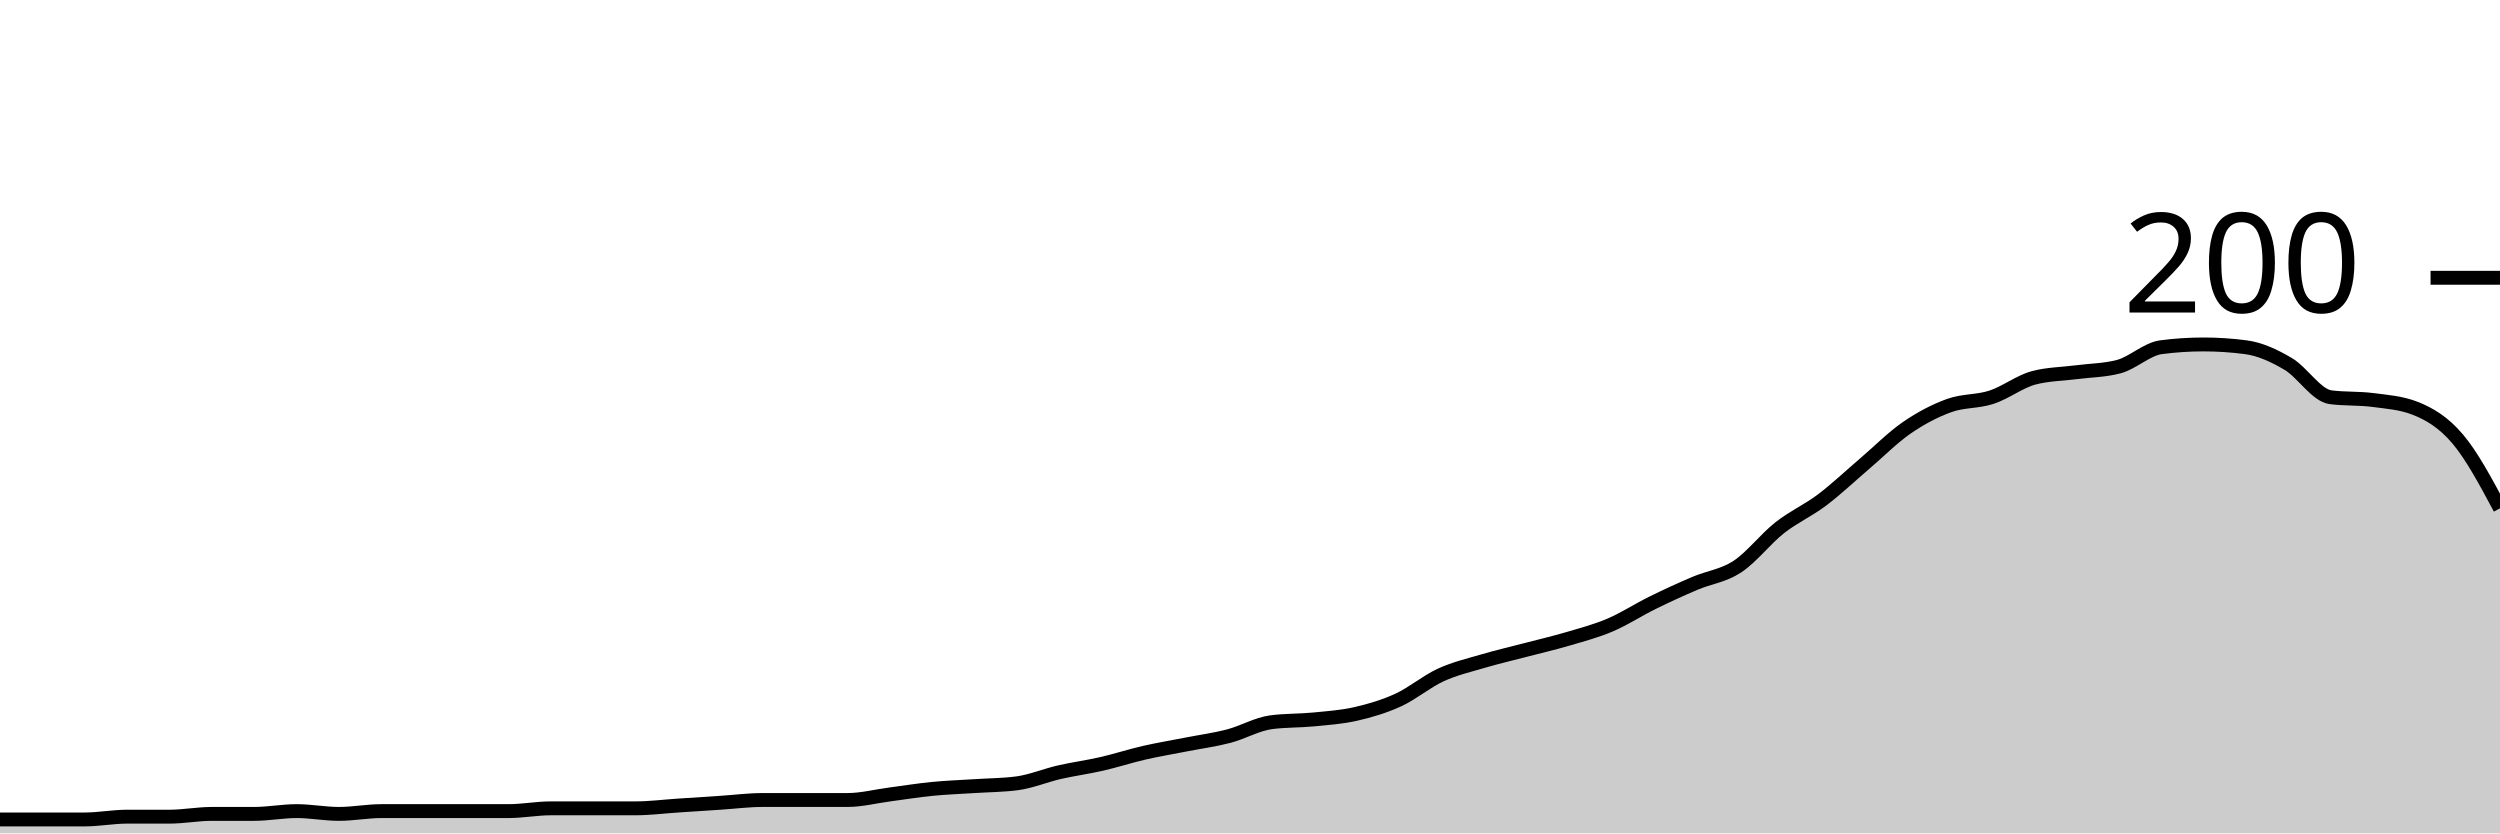
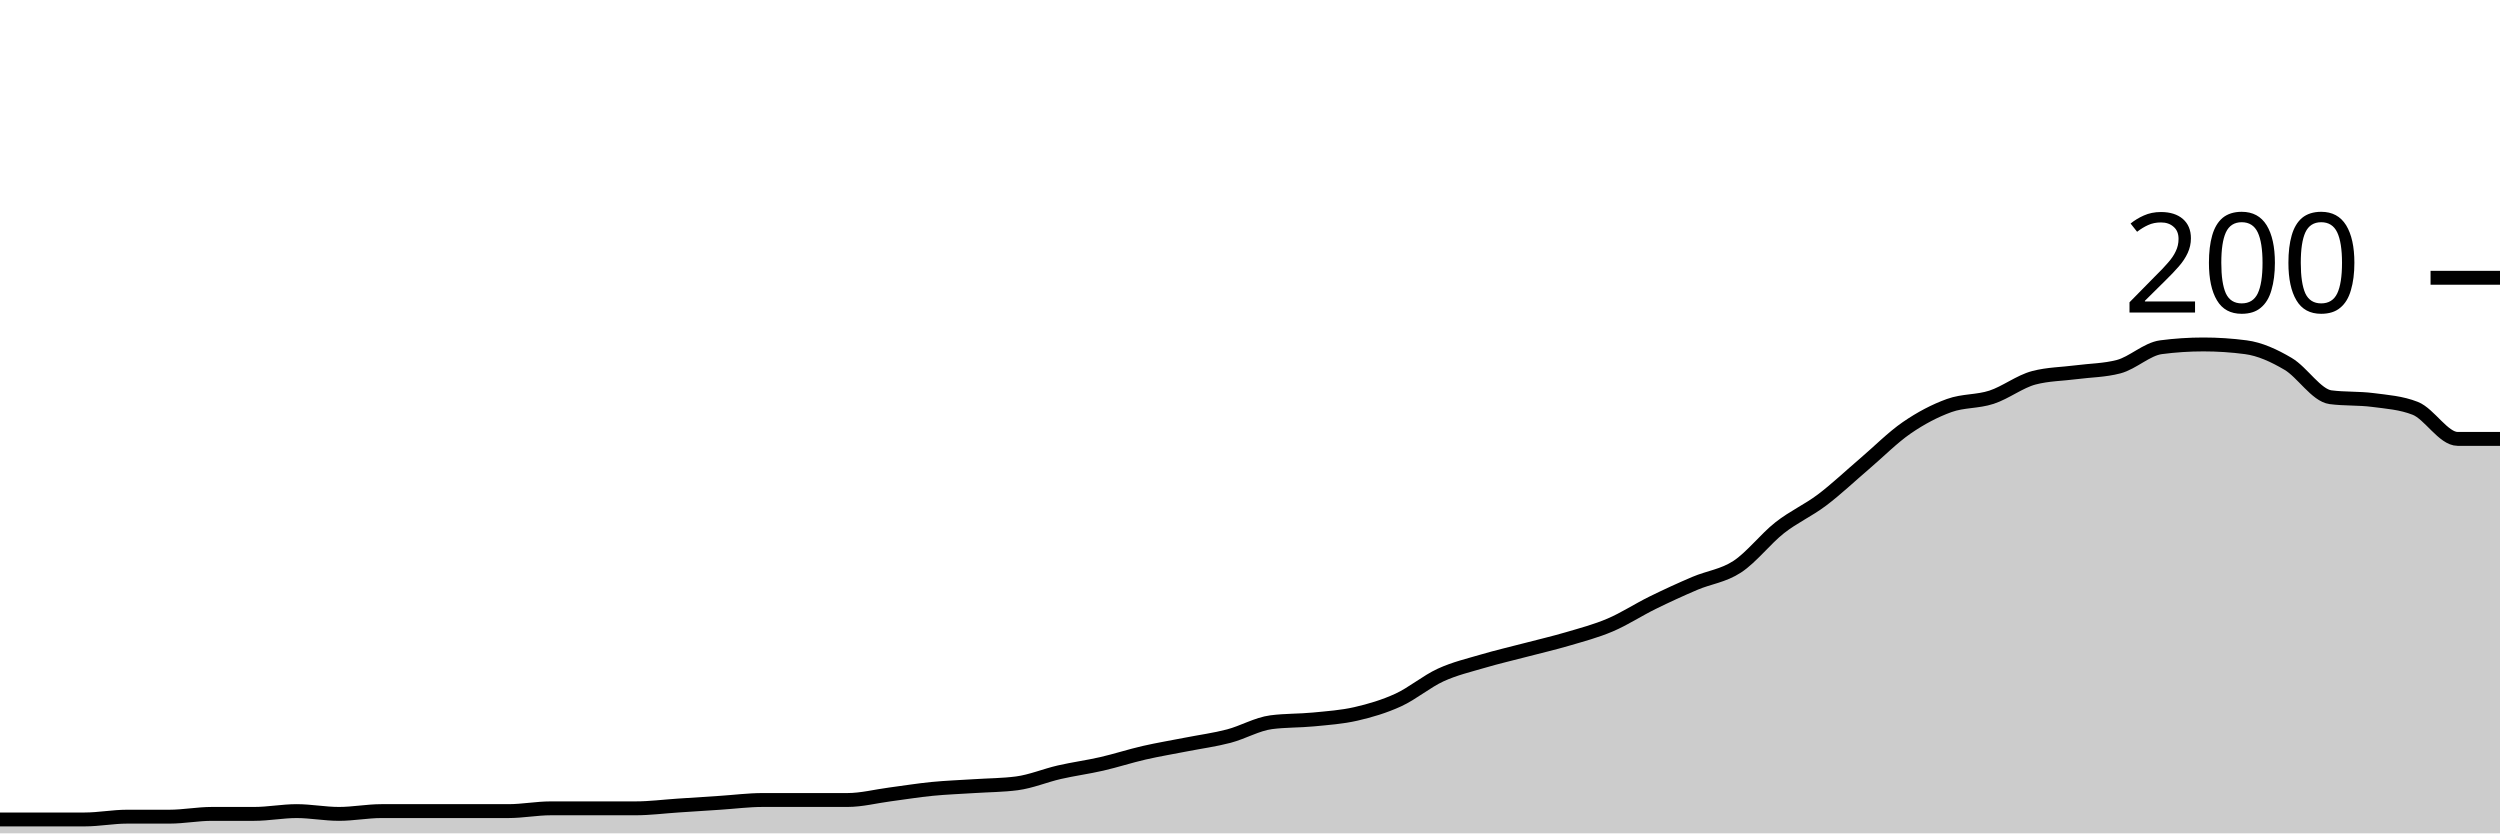
<svg xmlns="http://www.w3.org/2000/svg" viewBox="0 0 180 60">
  <g transform="translate(0,20)">
-     <path class="area" fill="rgba(0, 0, 0, 0.2)" d="M0,39C1.017,39,2.034,39,3.051,39C4.068,39,5.085,39,6.102,39C7.119,39,8.136,38.8,9.153,38.8C10.169,38.8,11.186,38.8,12.203,38.8C13.22,38.8,14.237,38.6,15.254,38.6C16.271,38.6,17.288,38.6,18.305,38.6C19.322,38.6,20.339,38.4,21.356,38.4C22.373,38.4,23.39,38.6,24.407,38.6C25.424,38.6,26.441,38.4,27.458,38.4C28.475,38.4,29.492,38.4,30.508,38.4C31.525,38.4,32.542,38.4,33.559,38.4C34.576,38.4,35.593,38.4,36.61,38.4C37.627,38.4,38.644,38.2,39.661,38.2C40.678,38.2,41.695,38.2,42.712,38.2C43.729,38.2,44.746,38.2,45.763,38.2C46.78,38.2,47.797,38.067,48.814,38C49.831,37.933,50.847,37.867,51.864,37.8C52.881,37.733,53.898,37.6,54.915,37.6C55.932,37.6,56.949,37.6,57.966,37.6C58.983,37.6,60,37.6,61.017,37.6C62.034,37.6,63.051,37.333,64.068,37.2C65.085,37.067,66.102,36.9,67.119,36.8C68.136,36.7,69.153,36.667,70.169,36.6C71.186,36.533,72.203,36.533,73.22,36.4C74.237,36.267,75.254,35.833,76.271,35.6C77.288,35.367,78.305,35.233,79.322,35C80.339,34.767,81.356,34.433,82.373,34.2C83.39,33.967,84.407,33.8,85.424,33.6C86.441,33.4,87.458,33.267,88.475,33C89.492,32.733,90.508,32.133,91.525,32C92.542,31.867,93.559,31.9,94.576,31.8C95.593,31.7,96.61,31.633,97.627,31.4C98.644,31.167,99.661,30.867,100.678,30.4C101.695,29.933,102.712,29.067,103.729,28.6C104.746,28.133,105.763,27.9,106.78,27.6C107.797,27.3,108.814,27.067,109.831,26.8C110.847,26.533,111.864,26.3,112.881,26C113.898,25.7,114.915,25.433,115.932,25C116.949,24.567,117.966,23.9,118.983,23.4C120,22.9,121.017,22.433,122.034,22C123.051,21.567,124.068,21.467,125.085,20.8C126.102,20.133,127.119,18.8,128.136,18C129.153,17.2,130.169,16.767,131.186,16C132.203,15.233,133.22,14.267,134.237,13.4C135.254,12.533,136.271,11.5,137.288,10.8C138.305,10.1,139.322,9.567,140.339,9.2C141.356,8.833,142.373,8.933,143.39,8.6C144.407,8.267,145.424,7.467,146.441,7.2C147.458,6.933,148.475,6.933,149.492,6.8C150.508,6.667,151.525,6.667,152.542,6.4C153.559,6.133,154.576,5.133,155.593,5C156.61,4.867,157.627,4.8,158.644,4.8C159.661,4.8,160.678,4.867,161.695,5C162.712,5.133,163.729,5.6,164.746,6.2C165.763,6.8,166.78,8.467,167.797,8.6C168.814,8.733,169.831,8.667,170.847,8.8C171.864,8.933,172.881,9,173.898,9.4C174.915,9.8,175.932,10.4,176.949,11.6C177.966,12.8,178.983,14.7,180,16.6L180,40C178.983,40,177.966,40,176.949,40C175.932,40,174.915,40,173.898,40C172.881,40,171.864,40,170.847,40C169.831,40,168.814,40,167.797,40C166.78,40,165.763,40,164.746,40C163.729,40,162.712,40,161.695,40C160.678,40,159.661,40,158.644,40C157.627,40,156.61,40,155.593,40C154.576,40,153.559,40,152.542,40C151.525,40,150.508,40,149.492,40C148.475,40,147.458,40,146.441,40C145.424,40,144.407,40,143.39,40C142.373,40,141.356,40,140.339,40C139.322,40,138.305,40,137.288,40C136.271,40,135.254,40,134.237,40C133.22,40,132.203,40,131.186,40C130.169,40,129.153,40,128.136,40C127.119,40,126.102,40,125.085,40C124.068,40,123.051,40,122.034,40C121.017,40,120,40,118.983,40C117.966,40,116.949,40,115.932,40C114.915,40,113.898,40,112.881,40C111.864,40,110.847,40,109.831,40C108.814,40,107.797,40,106.78,40C105.763,40,104.746,40,103.729,40C102.712,40,101.695,40,100.678,40C99.661,40,98.644,40,97.627,40C96.61,40,95.593,40,94.576,40C93.559,40,92.542,40,91.525,40C90.508,40,89.492,40,88.475,40C87.458,40,86.441,40,85.424,40C84.407,40,83.39,40,82.373,40C81.356,40,80.339,40,79.322,40C78.305,40,77.288,40,76.271,40C75.254,40,74.237,40,73.22,40C72.203,40,71.186,40,70.169,40C69.153,40,68.136,40,67.119,40C66.102,40,65.085,40,64.068,40C63.051,40,62.034,40,61.017,40C60,40,58.983,40,57.966,40C56.949,40,55.932,40,54.915,40C53.898,40,52.881,40,51.864,40C50.847,40,49.831,40,48.814,40C47.797,40,46.78,40,45.763,40C44.746,40,43.729,40,42.712,40C41.695,40,40.678,40,39.661,40C38.644,40,37.627,40,36.61,40C35.593,40,34.576,40,33.559,40C32.542,40,31.525,40,30.508,40C29.492,40,28.475,40,27.458,40C26.441,40,25.424,40,24.407,40C23.39,40,22.373,40,21.356,40C20.339,40,19.322,40,18.305,40C17.288,40,16.271,40,15.254,40C14.237,40,13.22,40,12.203,40C11.186,40,10.169,40,9.153,40C8.136,40,7.119,40,6.102,40C5.085,40,4.068,40,3.051,40C2.034,40,1.017,40,0,40Z" />
-     <path class="line" stroke="black" fill="none" d="M0,39C1.017,39,2.034,39,3.051,39C4.068,39,5.085,39,6.102,39C7.119,39,8.136,38.8,9.153,38.8C10.169,38.8,11.186,38.8,12.203,38.8C13.22,38.8,14.237,38.6,15.254,38.6C16.271,38.6,17.288,38.6,18.305,38.6C19.322,38.6,20.339,38.4,21.356,38.4C22.373,38.4,23.39,38.6,24.407,38.6C25.424,38.6,26.441,38.4,27.458,38.4C28.475,38.4,29.492,38.4,30.508,38.4C31.525,38.4,32.542,38.4,33.559,38.4C34.576,38.4,35.593,38.4,36.61,38.4C37.627,38.4,38.644,38.2,39.661,38.2C40.678,38.2,41.695,38.2,42.712,38.2C43.729,38.2,44.746,38.2,45.763,38.2C46.78,38.2,47.797,38.067,48.814,38C49.831,37.933,50.847,37.867,51.864,37.8C52.881,37.733,53.898,37.6,54.915,37.6C55.932,37.6,56.949,37.6,57.966,37.6C58.983,37.6,60,37.6,61.017,37.6C62.034,37.6,63.051,37.333,64.068,37.2C65.085,37.067,66.102,36.9,67.119,36.8C68.136,36.7,69.153,36.667,70.169,36.6C71.186,36.533,72.203,36.533,73.22,36.4C74.237,36.267,75.254,35.833,76.271,35.6C77.288,35.367,78.305,35.233,79.322,35C80.339,34.767,81.356,34.433,82.373,34.2C83.39,33.967,84.407,33.8,85.424,33.6C86.441,33.4,87.458,33.267,88.475,33C89.492,32.733,90.508,32.133,91.525,32C92.542,31.867,93.559,31.9,94.576,31.8C95.593,31.7,96.61,31.633,97.627,31.4C98.644,31.167,99.661,30.867,100.678,30.4C101.695,29.933,102.712,29.067,103.729,28.6C104.746,28.133,105.763,27.9,106.78,27.6C107.797,27.3,108.814,27.067,109.831,26.8C110.847,26.533,111.864,26.3,112.881,26C113.898,25.7,114.915,25.433,115.932,25C116.949,24.567,117.966,23.9,118.983,23.4C120,22.9,121.017,22.433,122.034,22C123.051,21.567,124.068,21.467,125.085,20.8C126.102,20.133,127.119,18.8,128.136,18C129.153,17.2,130.169,16.767,131.186,16C132.203,15.233,133.22,14.267,134.237,13.4C135.254,12.533,136.271,11.5,137.288,10.8C138.305,10.1,139.322,9.567,140.339,9.2C141.356,8.833,142.373,8.933,143.39,8.6C144.407,8.267,145.424,7.467,146.441,7.2C147.458,6.933,148.475,6.933,149.492,6.8C150.508,6.667,151.525,6.667,152.542,6.4C153.559,6.133,154.576,5.133,155.593,5C156.61,4.867,157.627,4.8,158.644,4.8C159.661,4.8,160.678,4.867,161.695,5C162.712,5.133,163.729,5.6,164.746,6.2C165.763,6.8,166.78,8.467,167.797,8.6C168.814,8.733,169.831,8.667,170.847,8.8C171.864,8.933,172.881,9,173.898,9.4C174.915,9.8,175.932,10.4,176.949,11.6C177.966,12.8,178.983,14.7,180,16.6" />
+     <path class="area" fill="rgba(0, 0, 0, 0.2)" d="M0,39C1.017,39,2.034,39,3.051,39C4.068,39,5.085,39,6.102,39C7.119,39,8.136,38.8,9.153,38.8C10.169,38.8,11.186,38.8,12.203,38.8C13.22,38.8,14.237,38.6,15.254,38.6C16.271,38.6,17.288,38.6,18.305,38.6C19.322,38.6,20.339,38.4,21.356,38.4C22.373,38.4,23.39,38.6,24.407,38.6C25.424,38.6,26.441,38.4,27.458,38.4C28.475,38.4,29.492,38.4,30.508,38.4C31.525,38.4,32.542,38.4,33.559,38.4C34.576,38.4,35.593,38.4,36.61,38.4C37.627,38.4,38.644,38.2,39.661,38.2C40.678,38.2,41.695,38.2,42.712,38.2C43.729,38.2,44.746,38.2,45.763,38.2C46.78,38.2,47.797,38.067,48.814,38C49.831,37.933,50.847,37.867,51.864,37.8C52.881,37.733,53.898,37.6,54.915,37.6C55.932,37.6,56.949,37.6,57.966,37.6C58.983,37.6,60,37.6,61.017,37.6C62.034,37.6,63.051,37.333,64.068,37.2C65.085,37.067,66.102,36.9,67.119,36.8C68.136,36.7,69.153,36.667,70.169,36.6C71.186,36.533,72.203,36.533,73.22,36.4C74.237,36.267,75.254,35.833,76.271,35.6C77.288,35.367,78.305,35.233,79.322,35C80.339,34.767,81.356,34.433,82.373,34.2C83.39,33.967,84.407,33.8,85.424,33.6C86.441,33.4,87.458,33.267,88.475,33C89.492,32.733,90.508,32.133,91.525,32C92.542,31.867,93.559,31.9,94.576,31.8C95.593,31.7,96.61,31.633,97.627,31.4C98.644,31.167,99.661,30.867,100.678,30.4C101.695,29.933,102.712,29.067,103.729,28.6C104.746,28.133,105.763,27.9,106.78,27.6C107.797,27.3,108.814,27.067,109.831,26.8C110.847,26.533,111.864,26.3,112.881,26C113.898,25.7,114.915,25.433,115.932,25C116.949,24.567,117.966,23.9,118.983,23.4C120,22.9,121.017,22.433,122.034,22C123.051,21.567,124.068,21.467,125.085,20.8C126.102,20.133,127.119,18.8,128.136,18C129.153,17.2,130.169,16.767,131.186,16C132.203,15.233,133.22,14.267,134.237,13.4C135.254,12.533,136.271,11.5,137.288,10.8C138.305,10.1,139.322,9.567,140.339,9.2C141.356,8.833,142.373,8.933,143.39,8.6C144.407,8.267,145.424,7.467,146.441,7.2C147.458,6.933,148.475,6.933,149.492,6.8C150.508,6.667,151.525,6.667,152.542,6.4C153.559,6.133,154.576,5.133,155.593,5C156.61,4.867,157.627,4.8,158.644,4.8C159.661,4.8,160.678,4.867,161.695,5C162.712,5.133,163.729,5.6,164.746,6.2C165.763,6.8,166.78,8.467,167.797,8.6C168.814,8.733,169.831,8.667,170.847,8.8C171.864,8.933,172.881,9,173.898,9.4C174.915,9.8,175.932,11.6,176.949,11.6C177.966,11.6,178.983,11.6,180,11.6L180,40C178.983,40,177.966,40,176.949,40C175.932,40,174.915,40,173.898,40C172.881,40,171.864,40,170.847,40C169.831,40,168.814,40,167.797,40C166.78,40,165.763,40,164.746,40C163.729,40,162.712,40,161.695,40C160.678,40,159.661,40,158.644,40C157.627,40,156.61,40,155.593,40C154.576,40,153.559,40,152.542,40C151.525,40,150.508,40,149.492,40C148.475,40,147.458,40,146.441,40C145.424,40,144.407,40,143.39,40C142.373,40,141.356,40,140.339,40C139.322,40,138.305,40,137.288,40C136.271,40,135.254,40,134.237,40C133.22,40,132.203,40,131.186,40C130.169,40,129.153,40,128.136,40C127.119,40,126.102,40,125.085,40C124.068,40,123.051,40,122.034,40C121.017,40,120,40,118.983,40C117.966,40,116.949,40,115.932,40C114.915,40,113.898,40,112.881,40C111.864,40,110.847,40,109.831,40C108.814,40,107.797,40,106.78,40C105.763,40,104.746,40,103.729,40C102.712,40,101.695,40,100.678,40C99.661,40,98.644,40,97.627,40C96.61,40,95.593,40,94.576,40C93.559,40,92.542,40,91.525,40C90.508,40,89.492,40,88.475,40C87.458,40,86.441,40,85.424,40C84.407,40,83.39,40,82.373,40C81.356,40,80.339,40,79.322,40C78.305,40,77.288,40,76.271,40C75.254,40,74.237,40,73.22,40C72.203,40,71.186,40,70.169,40C69.153,40,68.136,40,67.119,40C66.102,40,65.085,40,64.068,40C63.051,40,62.034,40,61.017,40C60,40,58.983,40,57.966,40C56.949,40,55.932,40,54.915,40C53.898,40,52.881,40,51.864,40C50.847,40,49.831,40,48.814,40C47.797,40,46.78,40,45.763,40C44.746,40,43.729,40,42.712,40C41.695,40,40.678,40,39.661,40C38.644,40,37.627,40,36.61,40C35.593,40,34.576,40,33.559,40C32.542,40,31.525,40,30.508,40C29.492,40,28.475,40,27.458,40C26.441,40,25.424,40,24.407,40C23.39,40,22.373,40,21.356,40C20.339,40,19.322,40,18.305,40C17.288,40,16.271,40,15.254,40C14.237,40,13.22,40,12.203,40C11.186,40,10.169,40,9.153,40C8.136,40,7.119,40,6.102,40C5.085,40,4.068,40,3.051,40C2.034,40,1.017,40,0,40Z" />
+     <path class="line" stroke="black" fill="none" d="M0,39C1.017,39,2.034,39,3.051,39C4.068,39,5.085,39,6.102,39C7.119,39,8.136,38.8,9.153,38.8C10.169,38.8,11.186,38.8,12.203,38.8C13.22,38.8,14.237,38.6,15.254,38.6C16.271,38.6,17.288,38.6,18.305,38.6C19.322,38.6,20.339,38.4,21.356,38.4C22.373,38.4,23.39,38.6,24.407,38.6C25.424,38.6,26.441,38.4,27.458,38.4C28.475,38.4,29.492,38.4,30.508,38.4C31.525,38.4,32.542,38.4,33.559,38.4C34.576,38.4,35.593,38.4,36.61,38.4C37.627,38.4,38.644,38.2,39.661,38.2C40.678,38.2,41.695,38.2,42.712,38.2C43.729,38.2,44.746,38.2,45.763,38.2C46.78,38.2,47.797,38.067,48.814,38C49.831,37.933,50.847,37.867,51.864,37.8C52.881,37.733,53.898,37.6,54.915,37.6C55.932,37.6,56.949,37.6,57.966,37.6C58.983,37.6,60,37.6,61.017,37.6C62.034,37.6,63.051,37.333,64.068,37.2C65.085,37.067,66.102,36.9,67.119,36.8C68.136,36.7,69.153,36.667,70.169,36.6C71.186,36.533,72.203,36.533,73.22,36.4C74.237,36.267,75.254,35.833,76.271,35.6C77.288,35.367,78.305,35.233,79.322,35C80.339,34.767,81.356,34.433,82.373,34.2C83.39,33.967,84.407,33.8,85.424,33.6C86.441,33.4,87.458,33.267,88.475,33C89.492,32.733,90.508,32.133,91.525,32C92.542,31.867,93.559,31.9,94.576,31.8C95.593,31.7,96.61,31.633,97.627,31.4C98.644,31.167,99.661,30.867,100.678,30.4C101.695,29.933,102.712,29.067,103.729,28.6C104.746,28.133,105.763,27.9,106.78,27.6C107.797,27.3,108.814,27.067,109.831,26.8C110.847,26.533,111.864,26.3,112.881,26C113.898,25.7,114.915,25.433,115.932,25C116.949,24.567,117.966,23.9,118.983,23.4C120,22.9,121.017,22.433,122.034,22C123.051,21.567,124.068,21.467,125.085,20.8C126.102,20.133,127.119,18.8,128.136,18C129.153,17.2,130.169,16.767,131.186,16C132.203,15.233,133.22,14.267,134.237,13.4C135.254,12.533,136.271,11.5,137.288,10.8C138.305,10.1,139.322,9.567,140.339,9.2C141.356,8.833,142.373,8.933,143.39,8.6C144.407,8.267,145.424,7.467,146.441,7.2C147.458,6.933,148.475,6.933,149.492,6.8C150.508,6.667,151.525,6.667,152.542,6.4C153.559,6.133,154.576,5.133,155.593,5C156.61,4.867,157.627,4.8,158.644,4.8C159.661,4.8,160.678,4.867,161.695,5C162.712,5.133,163.729,5.6,164.746,6.2C165.763,6.8,166.78,8.467,167.797,8.6C168.814,8.733,169.831,8.667,170.847,8.8C171.864,8.933,172.881,9,173.898,9.4C174.915,9.8,175.932,11.6,176.949,11.6C177.966,11.6,178.983,11.6,180,11.6" />
    <path class="axis-ceiling" stroke-width="1" stroke="black" fill="none" d="M175,0L180,0" />
    <text class="axis-ceiling-label" font-family="sans-serif" text-anchor="end" font-size="10px" x="170" y="2.5">200</text>
  </g>
</svg>
